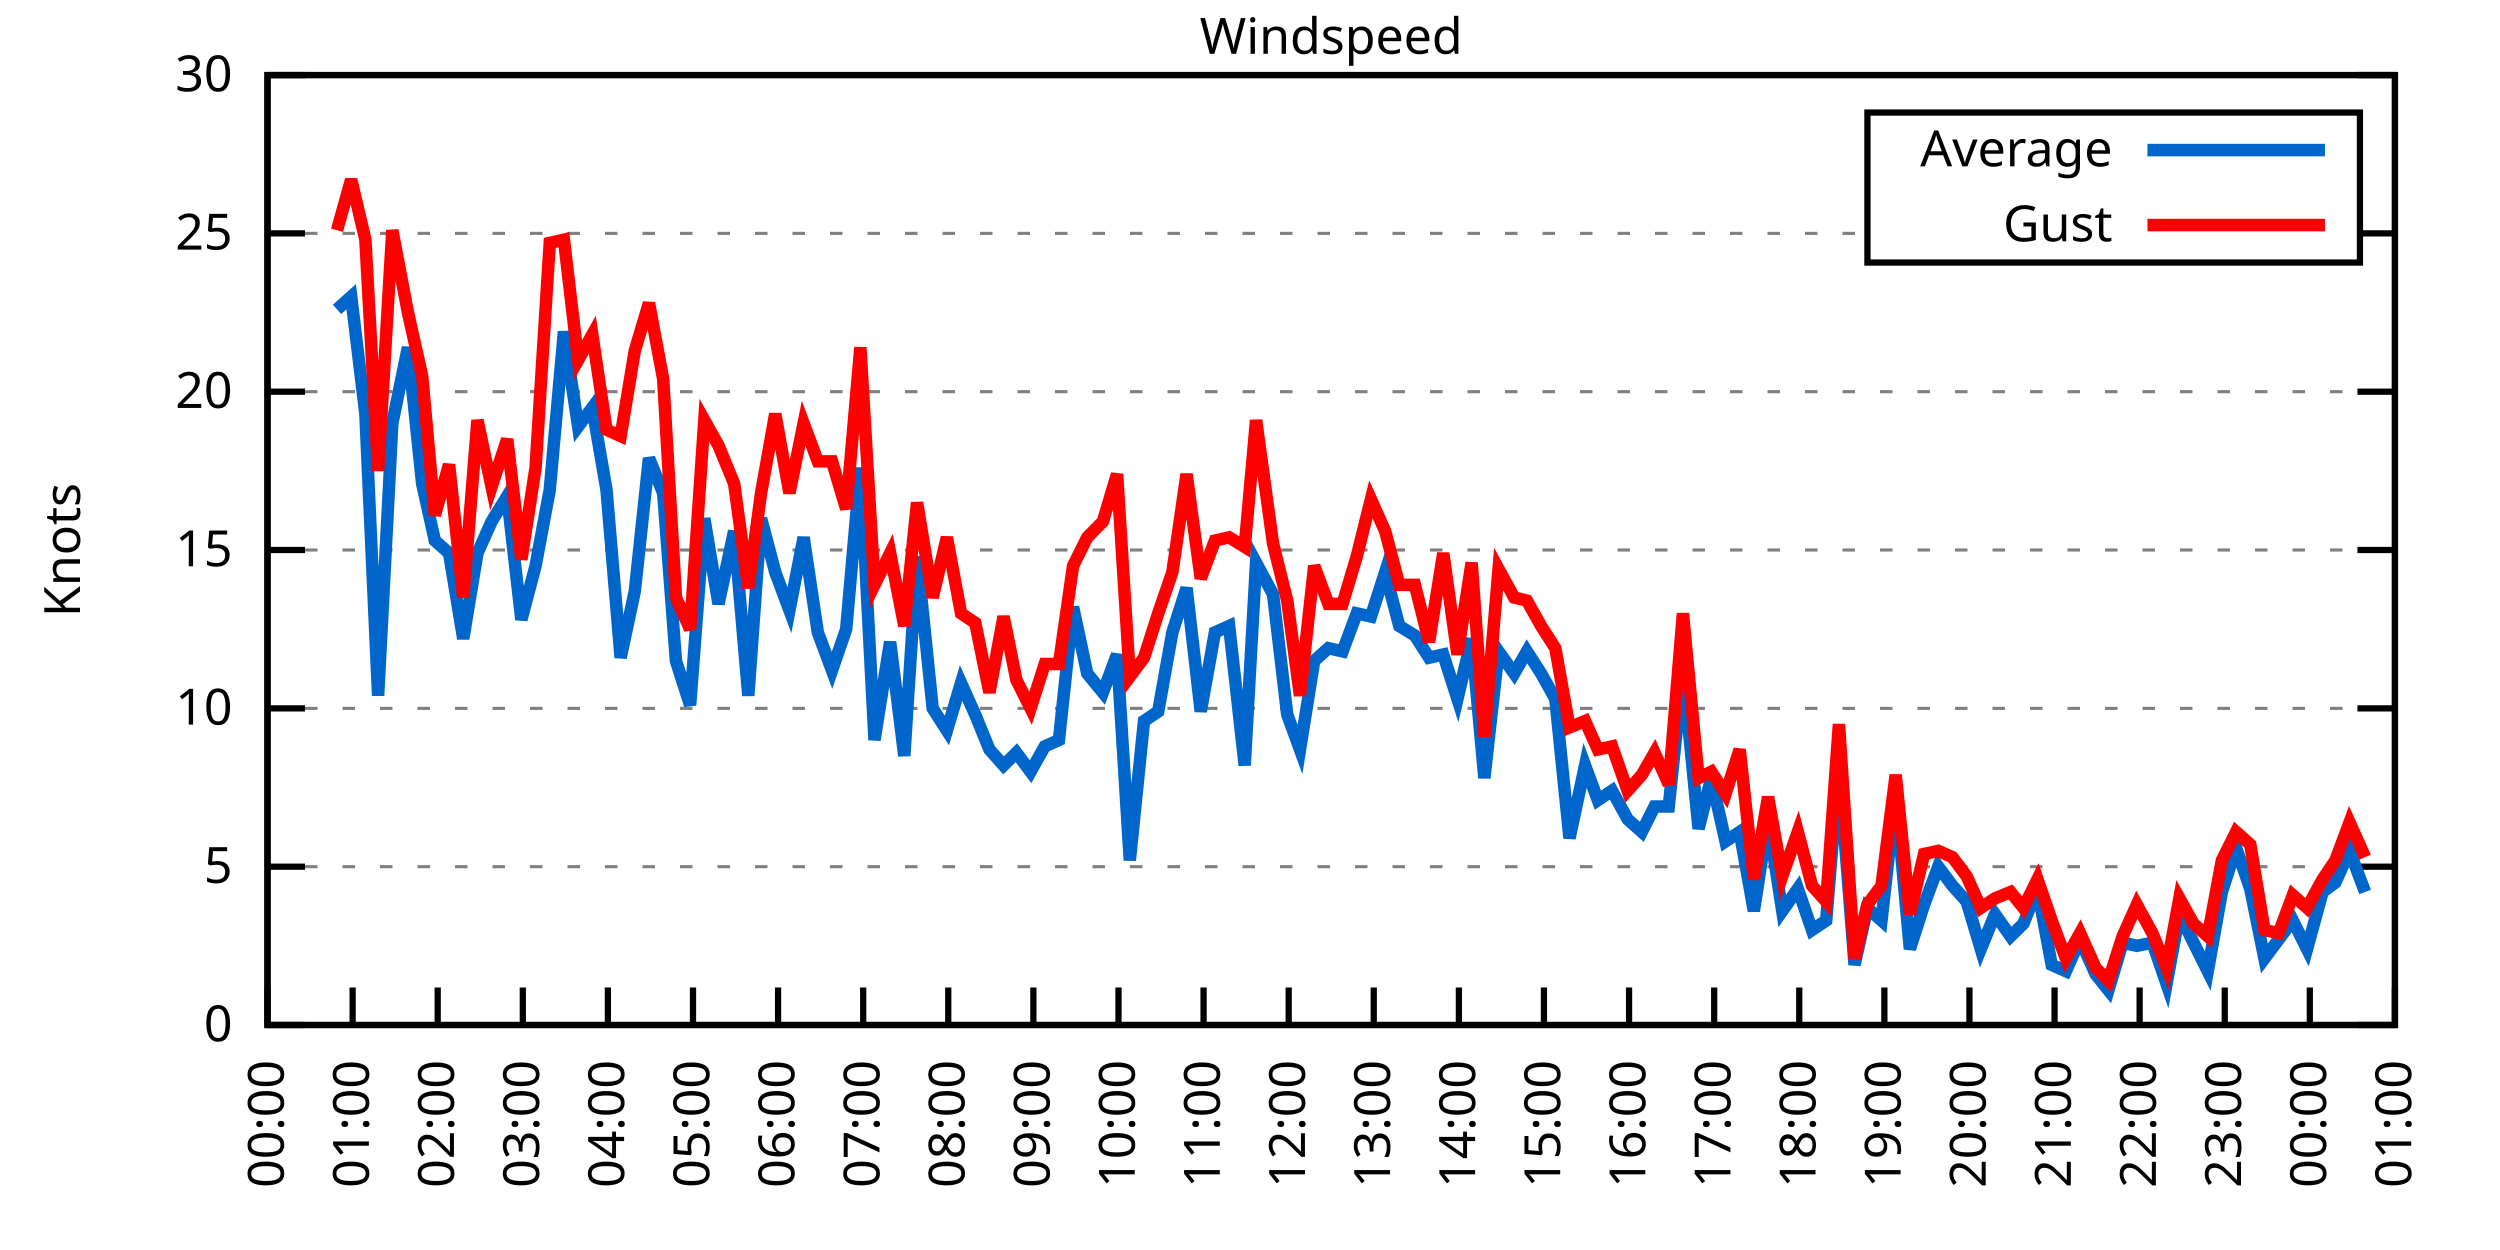
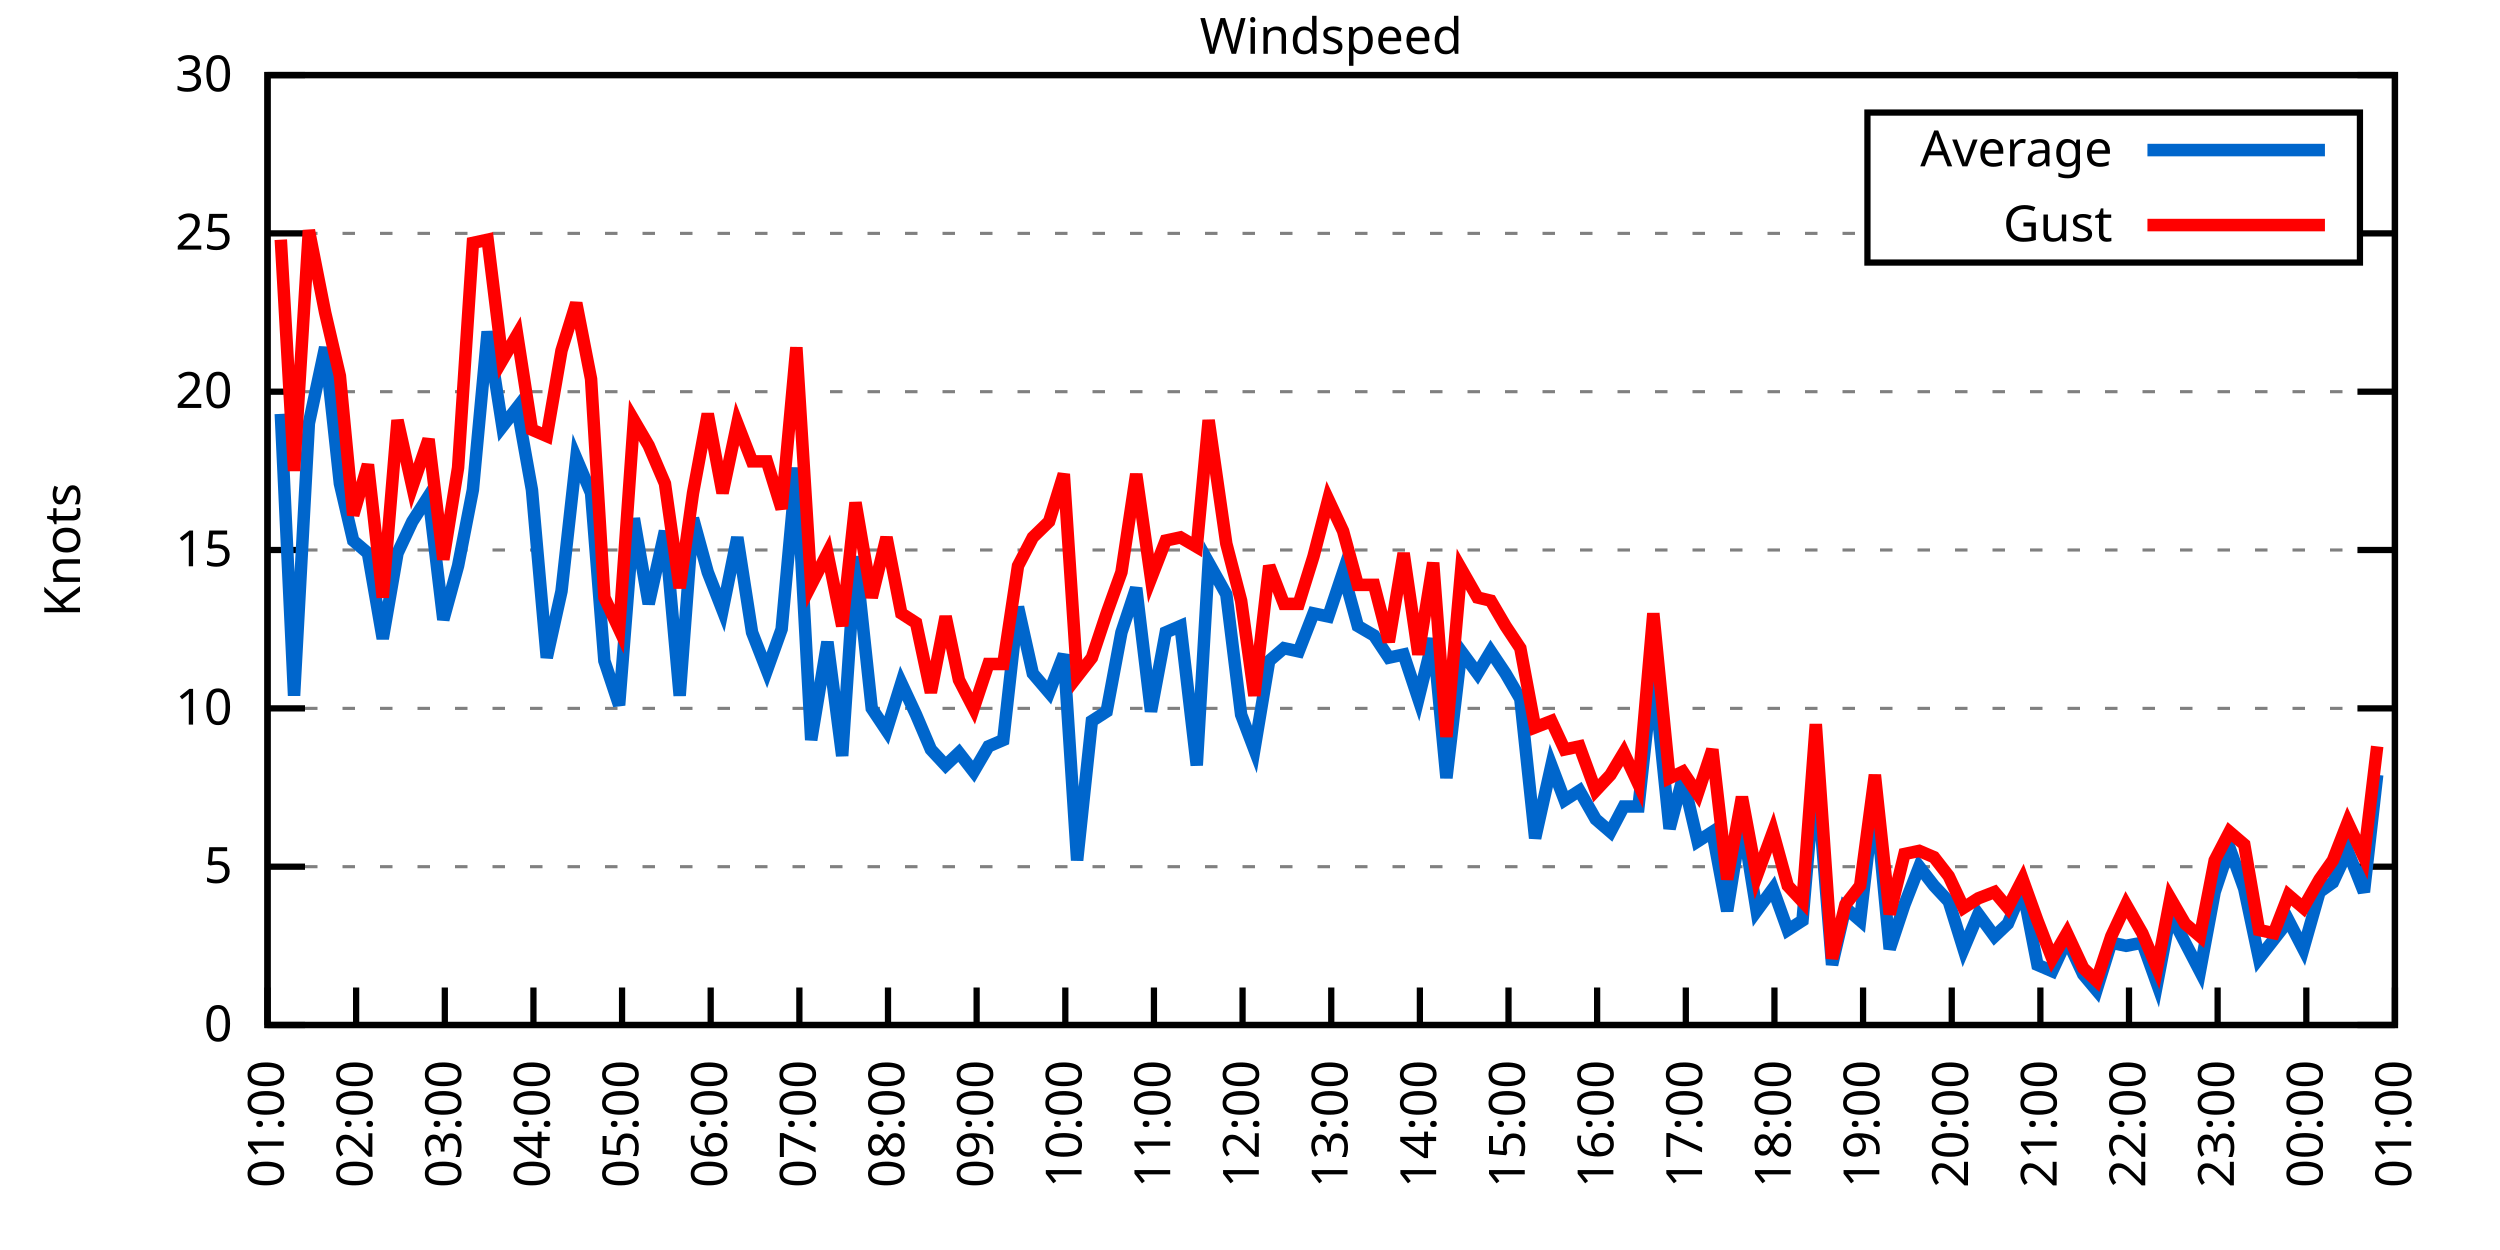
<svg xmlns="http://www.w3.org/2000/svg" xmlns:xlink="http://www.w3.org/1999/xlink" width="400" height="200" viewBox="0 0 400 200">
  <g id="gnuplot_canvas">
    <rect x="0" y="0" width="400" height="200" fill="none" />
    <defs>
      <circle id="gpDot" r="0.5" stroke-width="0.5" stroke="currentColor" />
      <path id="gpPt0" stroke-width="0.333" stroke="currentColor" d="M-1,0 h2 M0,-1 v2" />
      <path id="gpPt1" stroke-width="0.333" stroke="currentColor" d="M-1,-1 L1,1 M1,-1 L-1,1" />
      <path id="gpPt2" stroke-width="0.333" stroke="currentColor" d="M-1,0 L1,0 M0,-1 L0,1 M-1,-1 L1,1 M-1,1 L1,-1" />
      <rect id="gpPt3" stroke-width="0.333" stroke="currentColor" x="-1" y="-1" width="2" height="2" />
      <rect id="gpPt4" stroke-width="0.333" stroke="currentColor" fill="currentColor" x="-1" y="-1" width="2" height="2" />
      <circle id="gpPt5" stroke-width="0.333" stroke="currentColor" cx="0" cy="0" r="1" />
      <use xlink:href="#gpPt5" id="gpPt6" fill="currentColor" stroke="none" />
      <path id="gpPt7" stroke-width="0.333" stroke="currentColor" d="M0,-1.33 L-1.33,0.67 L1.33,0.67 z" />
      <use xlink:href="#gpPt7" id="gpPt8" fill="currentColor" stroke="none" />
      <use xlink:href="#gpPt7" id="gpPt9" stroke="currentColor" transform="rotate(180)" />
      <use xlink:href="#gpPt9" id="gpPt10" fill="currentColor" stroke="none" />
      <use xlink:href="#gpPt3" id="gpPt11" stroke="currentColor" transform="rotate(45)" />
      <use xlink:href="#gpPt11" id="gpPt12" fill="currentColor" stroke="none" />
      <path id="gpPt13" stroke-width="0.333" stroke="currentColor" d="M0,1.330 L1.265,0.411 L0.782,-1.067 L-0.782,-1.076 L-1.265,0.411 z" />
      <use xlink:href="#gpPt13" id="gpPt14" fill="currentColor" stroke="none" />
      <filter id="textbox" filterUnits="objectBoundingBox" x="0" y="0" height="1" width="1">
        <feFlood flood-color="white" flood-opacity="1" result="bgnd" />
        <feComposite in="SourceGraphic" in2="bgnd" operator="atop" />
      </filter>
      <filter id="greybox" filterUnits="objectBoundingBox" x="0" y="0" height="1" width="1">
        <feFlood flood-color="lightgrey" flood-opacity="1" result="grey" />
        <feComposite in="SourceGraphic" in2="grey" operator="atop" />
      </filter>
    </defs>
    <g fill="none" color="white" stroke="currentColor" stroke-width="1.00" stroke-linecap="butt" stroke-linejoin="miter">
</g>
    <g fill="none" color="black" stroke="currentColor" stroke-width="1.00" stroke-linecap="butt" stroke-linejoin="miter">
      <g stroke="none" shape-rendering="crispEdges">
        <polygon fill="rgb(255, 255, 255)" points="42.80,164.00 383.18,164.00 383.18,12.02 42.80,12.02 " />
      </g>
    </g>
    <g fill="none" color="black" stroke="currentColor" stroke-width="1.00" stroke-linecap="butt" stroke-linejoin="miter">
</g>
    <g fill="none" color="black" stroke="black" stroke-width="0.50" stroke-linecap="butt" stroke-linejoin="miter">
</g>
    <g fill="none" color="gray" stroke="currentColor" stroke-width="0.50" stroke-linecap="butt" stroke-linejoin="miter">
      <path stroke="gray" stroke-dasharray="2,4" class="gridline" d="M42.80,164.00 L383.19,164.00  " />
    </g>
    <g fill="none" color="gray" stroke="gray" stroke-width="1.00" stroke-linecap="butt" stroke-linejoin="miter">
</g>
    <g fill="none" color="black" stroke="currentColor" stroke-width="1.00" stroke-linecap="butt" stroke-linejoin="miter">
      <path stroke="black" d="M42.80,164.00 L48.80,164.00 M383.19,164.00 L377.19,164.00  " />
      <g transform="translate(37.20,166.60)" stroke="none" fill="black" font-family="Sans" font-size="8.00" text-anchor="end">
        <text>
          <tspan font-family="Sans"> 0</tspan>
        </text>
      </g>
    </g>
    <g fill="none" color="black" stroke="currentColor" stroke-width="1.00" stroke-linecap="butt" stroke-linejoin="miter">
</g>
    <g fill="none" color="black" stroke="black" stroke-width="0.50" stroke-linecap="butt" stroke-linejoin="miter">
</g>
    <g fill="none" color="gray" stroke="currentColor" stroke-width="0.50" stroke-linecap="butt" stroke-linejoin="miter">
      <path stroke="gray" stroke-dasharray="2,4" class="gridline" d="M42.80,138.67 L383.19,138.67  " />
    </g>
    <g fill="none" color="gray" stroke="gray" stroke-width="1.00" stroke-linecap="butt" stroke-linejoin="miter">
</g>
    <g fill="none" color="black" stroke="currentColor" stroke-width="1.00" stroke-linecap="butt" stroke-linejoin="miter">
      <path stroke="black" d="M42.80,138.67 L48.80,138.67 M383.19,138.67 L377.19,138.67  " />
      <g transform="translate(37.20,141.27)" stroke="none" fill="black" font-family="Sans" font-size="8.00" text-anchor="end">
        <text>
          <tspan font-family="Sans"> 5</tspan>
        </text>
      </g>
    </g>
    <g fill="none" color="black" stroke="currentColor" stroke-width="1.00" stroke-linecap="butt" stroke-linejoin="miter">
</g>
    <g fill="none" color="black" stroke="black" stroke-width="0.50" stroke-linecap="butt" stroke-linejoin="miter">
</g>
    <g fill="none" color="gray" stroke="currentColor" stroke-width="0.50" stroke-linecap="butt" stroke-linejoin="miter">
      <path stroke="gray" stroke-dasharray="2,4" class="gridline" d="M42.80,113.34 L383.19,113.34  " />
    </g>
    <g fill="none" color="gray" stroke="gray" stroke-width="1.00" stroke-linecap="butt" stroke-linejoin="miter">
</g>
    <g fill="none" color="black" stroke="currentColor" stroke-width="1.00" stroke-linecap="butt" stroke-linejoin="miter">
      <path stroke="black" d="M42.80,113.34 L48.80,113.34 M383.19,113.34 L377.19,113.34  " />
      <g transform="translate(37.20,115.94)" stroke="none" fill="black" font-family="Sans" font-size="8.00" text-anchor="end">
        <text>
          <tspan font-family="Sans"> 10</tspan>
        </text>
      </g>
    </g>
    <g fill="none" color="black" stroke="currentColor" stroke-width="1.00" stroke-linecap="butt" stroke-linejoin="miter">
</g>
    <g fill="none" color="black" stroke="black" stroke-width="0.50" stroke-linecap="butt" stroke-linejoin="miter">
</g>
    <g fill="none" color="gray" stroke="currentColor" stroke-width="0.50" stroke-linecap="butt" stroke-linejoin="miter">
      <path stroke="gray" stroke-dasharray="2,4" class="gridline" d="M42.80,88.00 L383.19,88.00  " />
    </g>
    <g fill="none" color="gray" stroke="gray" stroke-width="1.00" stroke-linecap="butt" stroke-linejoin="miter">
</g>
    <g fill="none" color="black" stroke="currentColor" stroke-width="1.00" stroke-linecap="butt" stroke-linejoin="miter">
      <path stroke="black" d="M42.80,88.00 L48.80,88.00 M383.19,88.00 L377.19,88.00  " />
      <g transform="translate(37.20,90.60)" stroke="none" fill="black" font-family="Sans" font-size="8.00" text-anchor="end">
        <text>
          <tspan font-family="Sans"> 15</tspan>
        </text>
      </g>
    </g>
    <g fill="none" color="black" stroke="currentColor" stroke-width="1.00" stroke-linecap="butt" stroke-linejoin="miter">
</g>
    <g fill="none" color="black" stroke="black" stroke-width="0.50" stroke-linecap="butt" stroke-linejoin="miter">
</g>
    <g fill="none" color="gray" stroke="currentColor" stroke-width="0.50" stroke-linecap="butt" stroke-linejoin="miter">
      <path stroke="gray" stroke-dasharray="2,4" class="gridline" d="M42.80,62.67 L383.19,62.67  " />
    </g>
    <g fill="none" color="gray" stroke="gray" stroke-width="1.00" stroke-linecap="butt" stroke-linejoin="miter">
</g>
    <g fill="none" color="black" stroke="currentColor" stroke-width="1.00" stroke-linecap="butt" stroke-linejoin="miter">
      <path stroke="black" d="M42.80,62.67 L48.80,62.67 M383.19,62.67 L377.19,62.67  " />
      <g transform="translate(37.20,65.27)" stroke="none" fill="black" font-family="Sans" font-size="8.00" text-anchor="end">
        <text>
          <tspan font-family="Sans"> 20</tspan>
        </text>
      </g>
    </g>
    <g fill="none" color="black" stroke="currentColor" stroke-width="1.00" stroke-linecap="butt" stroke-linejoin="miter">
</g>
    <g fill="none" color="black" stroke="black" stroke-width="0.50" stroke-linecap="butt" stroke-linejoin="miter">
</g>
    <g fill="none" color="gray" stroke="currentColor" stroke-width="0.50" stroke-linecap="butt" stroke-linejoin="miter">
      <path stroke="gray" stroke-dasharray="2,4" class="gridline" d="M42.80,37.34 L298.79,37.34 M377.59,37.34 L383.19,37.34  " />
    </g>
    <g fill="none" color="gray" stroke="gray" stroke-width="1.00" stroke-linecap="butt" stroke-linejoin="miter">
</g>
    <g fill="none" color="black" stroke="currentColor" stroke-width="1.00" stroke-linecap="butt" stroke-linejoin="miter">
      <path stroke="black" d="M42.80,37.34 L48.80,37.34 M383.19,37.34 L377.19,37.34  " />
      <g transform="translate(37.20,39.94)" stroke="none" fill="black" font-family="Sans" font-size="8.00" text-anchor="end">
        <text>
          <tspan font-family="Sans"> 25</tspan>
        </text>
      </g>
    </g>
    <g fill="none" color="black" stroke="currentColor" stroke-width="1.00" stroke-linecap="butt" stroke-linejoin="miter">
</g>
    <g fill="none" color="black" stroke="black" stroke-width="0.50" stroke-linecap="butt" stroke-linejoin="miter">
</g>
    <g fill="none" color="gray" stroke="currentColor" stroke-width="0.50" stroke-linecap="butt" stroke-linejoin="miter">
      <path stroke="gray" stroke-dasharray="2,4" class="gridline" d="M42.80,12.01 L383.19,12.01  " />
    </g>
    <g fill="none" color="gray" stroke="gray" stroke-width="1.00" stroke-linecap="butt" stroke-linejoin="miter">
</g>
    <g fill="none" color="black" stroke="currentColor" stroke-width="1.00" stroke-linecap="butt" stroke-linejoin="miter">
      <path stroke="black" d="M42.80,12.01 L48.80,12.01 M383.19,12.01 L377.19,12.01  " />
      <g transform="translate(37.20,14.61)" stroke="none" fill="black" font-family="Sans" font-size="8.00" text-anchor="end">
        <text>
          <tspan font-family="Sans"> 30</tspan>
        </text>
      </g>
    </g>
    <g fill="none" color="black" stroke="currentColor" stroke-width="1.00" stroke-linecap="butt" stroke-linejoin="miter">
      <path stroke="black" d="M42.80,164.00 L42.80,158.00  " />
      <g transform="translate(45.40,169.60) rotate(270.00)" stroke="none" fill="black" font-family="Sans" font-size="8.00" text-anchor="end">
        <text>
-           <tspan font-family="Sans">00:00</tspan>
-         </text>
-       </g>
-     </g>
-     <g fill="none" color="black" stroke="currentColor" stroke-width="1.00" stroke-linecap="butt" stroke-linejoin="miter">
-       <path stroke="black" d="M56.42,164.00 L56.42,158.00  " />
-       <g transform="translate(59.02,169.60) rotate(270.00)" stroke="none" fill="black" font-family="Sans" font-size="8.00" text-anchor="end">
-         <text>
          <tspan font-family="Sans">01:00</tspan>
        </text>
      </g>
    </g>
    <g fill="none" color="black" stroke="currentColor" stroke-width="1.00" stroke-linecap="butt" stroke-linejoin="miter">
-       <path stroke="black" d="M70.03,164.00 L70.03,158.00  " />
-       <g transform="translate(72.63,169.60) rotate(270.00)" stroke="none" fill="black" font-family="Sans" font-size="8.00" text-anchor="end">
+       <path stroke="black" d="M56.98,164.00 L56.98,158.00  " />
+       <g transform="translate(59.58,169.60) rotate(270.00)" stroke="none" fill="black" font-family="Sans" font-size="8.00" text-anchor="end">
        <text>
          <tspan font-family="Sans">02:00</tspan>
        </text>
      </g>
    </g>
    <g fill="none" color="black" stroke="currentColor" stroke-width="1.00" stroke-linecap="butt" stroke-linejoin="miter">
-       <path stroke="black" d="M83.65,164.00 L83.65,158.00  " />
-       <g transform="translate(86.25,169.60) rotate(270.00)" stroke="none" fill="black" font-family="Sans" font-size="8.00" text-anchor="end">
+       <path stroke="black" d="M71.17,164.00 L71.17,158.00  " />
+       <g transform="translate(73.77,169.60) rotate(270.00)" stroke="none" fill="black" font-family="Sans" font-size="8.00" text-anchor="end">
        <text>
          <tspan font-family="Sans">03:00</tspan>
        </text>
      </g>
    </g>
    <g fill="none" color="black" stroke="currentColor" stroke-width="1.00" stroke-linecap="butt" stroke-linejoin="miter">
-       <path stroke="black" d="M97.26,164.00 L97.26,158.00  " />
-       <g transform="translate(99.86,169.60) rotate(270.00)" stroke="none" fill="black" font-family="Sans" font-size="8.00" text-anchor="end">
+       <path stroke="black" d="M85.35,164.00 L85.35,158.00  " />
+       <g transform="translate(87.95,169.60) rotate(270.00)" stroke="none" fill="black" font-family="Sans" font-size="8.00" text-anchor="end">
        <text>
          <tspan font-family="Sans">04:00</tspan>
        </text>
      </g>
    </g>
    <g fill="none" color="black" stroke="currentColor" stroke-width="1.00" stroke-linecap="butt" stroke-linejoin="miter">
-       <path stroke="black" d="M110.88,164.00 L110.88,158.00  " />
-       <g transform="translate(113.48,169.60) rotate(270.00)" stroke="none" fill="black" font-family="Sans" font-size="8.00" text-anchor="end">
+       <path stroke="black" d="M99.53,164.00 L99.53,158.00  " />
+       <g transform="translate(102.13,169.60) rotate(270.00)" stroke="none" fill="black" font-family="Sans" font-size="8.00" text-anchor="end">
        <text>
          <tspan font-family="Sans">05:00</tspan>
        </text>
      </g>
    </g>
    <g fill="none" color="black" stroke="currentColor" stroke-width="1.00" stroke-linecap="butt" stroke-linejoin="miter">
-       <path stroke="black" d="M124.49,164.00 L124.49,158.00  " />
-       <g transform="translate(127.09,169.60) rotate(270.00)" stroke="none" fill="black" font-family="Sans" font-size="8.00" text-anchor="end">
+       <path stroke="black" d="M113.71,164.00 L113.71,158.00  " />
+       <g transform="translate(116.31,169.60) rotate(270.00)" stroke="none" fill="black" font-family="Sans" font-size="8.00" text-anchor="end">
        <text>
          <tspan font-family="Sans">06:00</tspan>
        </text>
      </g>
    </g>
    <g fill="none" color="black" stroke="currentColor" stroke-width="1.00" stroke-linecap="butt" stroke-linejoin="miter">
-       <path stroke="black" d="M138.11,164.00 L138.11,158.00  " />
-       <g transform="translate(140.71,169.60) rotate(270.00)" stroke="none" fill="black" font-family="Sans" font-size="8.00" text-anchor="end">
+       <path stroke="black" d="M127.90,164.00 L127.90,158.00  " />
+       <g transform="translate(130.50,169.60) rotate(270.00)" stroke="none" fill="black" font-family="Sans" font-size="8.00" text-anchor="end">
        <text>
          <tspan font-family="Sans">07:00</tspan>
        </text>
      </g>
    </g>
    <g fill="none" color="black" stroke="currentColor" stroke-width="1.00" stroke-linecap="butt" stroke-linejoin="miter">
-       <path stroke="black" d="M151.72,164.00 L151.72,158.00  " />
-       <g transform="translate(154.32,169.60) rotate(270.00)" stroke="none" fill="black" font-family="Sans" font-size="8.00" text-anchor="end">
+       <path stroke="black" d="M142.08,164.00 L142.08,158.00  " />
+       <g transform="translate(144.68,169.60) rotate(270.00)" stroke="none" fill="black" font-family="Sans" font-size="8.00" text-anchor="end">
        <text>
          <tspan font-family="Sans">08:00</tspan>
        </text>
      </g>
    </g>
    <g fill="none" color="black" stroke="currentColor" stroke-width="1.00" stroke-linecap="butt" stroke-linejoin="miter">
-       <path stroke="black" d="M165.34,164.00 L165.34,158.00  " />
-       <g transform="translate(167.94,169.60) rotate(270.00)" stroke="none" fill="black" font-family="Sans" font-size="8.00" text-anchor="end">
+       <path stroke="black" d="M156.26,164.00 L156.26,158.00  " />
+       <g transform="translate(158.86,169.60) rotate(270.00)" stroke="none" fill="black" font-family="Sans" font-size="8.00" text-anchor="end">
        <text>
          <tspan font-family="Sans">09:00</tspan>
        </text>
      </g>
    </g>
    <g fill="none" color="black" stroke="currentColor" stroke-width="1.00" stroke-linecap="butt" stroke-linejoin="miter">
-       <path stroke="black" d="M178.96,164.00 L178.96,158.00  " />
-       <g transform="translate(181.56,169.60) rotate(270.00)" stroke="none" fill="black" font-family="Sans" font-size="8.00" text-anchor="end">
+       <path stroke="black" d="M170.45,164.00 L170.45,158.00  " />
+       <g transform="translate(173.05,169.60) rotate(270.00)" stroke="none" fill="black" font-family="Sans" font-size="8.00" text-anchor="end">
        <text>
          <tspan font-family="Sans">10:00</tspan>
        </text>
      </g>
    </g>
    <g fill="none" color="black" stroke="currentColor" stroke-width="1.00" stroke-linecap="butt" stroke-linejoin="miter">
-       <path stroke="black" d="M192.57,164.00 L192.57,158.00  " />
-       <g transform="translate(195.17,169.60) rotate(270.00)" stroke="none" fill="black" font-family="Sans" font-size="8.00" text-anchor="end">
+       <path stroke="black" d="M184.63,164.00 L184.63,158.00  " />
+       <g transform="translate(187.23,169.60) rotate(270.00)" stroke="none" fill="black" font-family="Sans" font-size="8.00" text-anchor="end">
        <text>
          <tspan font-family="Sans">11:00</tspan>
        </text>
      </g>
    </g>
    <g fill="none" color="black" stroke="currentColor" stroke-width="1.00" stroke-linecap="butt" stroke-linejoin="miter">
-       <path stroke="black" d="M206.19,164.00 L206.19,158.00  " />
-       <g transform="translate(208.79,169.60) rotate(270.00)" stroke="none" fill="black" font-family="Sans" font-size="8.00" text-anchor="end">
+       <path stroke="black" d="M198.81,164.00 L198.81,158.00  " />
+       <g transform="translate(201.41,169.60) rotate(270.00)" stroke="none" fill="black" font-family="Sans" font-size="8.00" text-anchor="end">
        <text>
          <tspan font-family="Sans">12:00</tspan>
        </text>
      </g>
    </g>
    <g fill="none" color="black" stroke="currentColor" stroke-width="1.00" stroke-linecap="butt" stroke-linejoin="miter">
-       <path stroke="black" d="M219.80,164.00 L219.80,158.00  " />
-       <g transform="translate(222.40,169.60) rotate(270.00)" stroke="none" fill="black" font-family="Sans" font-size="8.00" text-anchor="end">
+       <path stroke="black" d="M213.00,164.00 L213.00,158.00  " />
+       <g transform="translate(215.60,169.60) rotate(270.00)" stroke="none" fill="black" font-family="Sans" font-size="8.00" text-anchor="end">
        <text>
          <tspan font-family="Sans">13:00</tspan>
        </text>
      </g>
    </g>
    <g fill="none" color="black" stroke="currentColor" stroke-width="1.00" stroke-linecap="butt" stroke-linejoin="miter">
-       <path stroke="black" d="M233.42,164.00 L233.42,158.00  " />
-       <g transform="translate(236.02,169.60) rotate(270.00)" stroke="none" fill="black" font-family="Sans" font-size="8.00" text-anchor="end">
+       <path stroke="black" d="M227.18,164.00 L227.18,158.00  " />
+       <g transform="translate(229.78,169.60) rotate(270.00)" stroke="none" fill="black" font-family="Sans" font-size="8.00" text-anchor="end">
        <text>
          <tspan font-family="Sans">14:00</tspan>
        </text>
      </g>
    </g>
    <g fill="none" color="black" stroke="currentColor" stroke-width="1.00" stroke-linecap="butt" stroke-linejoin="miter">
-       <path stroke="black" d="M247.03,164.00 L247.03,158.00  " />
-       <g transform="translate(249.63,169.60) rotate(270.00)" stroke="none" fill="black" font-family="Sans" font-size="8.00" text-anchor="end">
+       <path stroke="black" d="M241.36,164.00 L241.36,158.00  " />
+       <g transform="translate(243.96,169.60) rotate(270.00)" stroke="none" fill="black" font-family="Sans" font-size="8.00" text-anchor="end">
        <text>
          <tspan font-family="Sans">15:00</tspan>
        </text>
      </g>
    </g>
    <g fill="none" color="black" stroke="currentColor" stroke-width="1.00" stroke-linecap="butt" stroke-linejoin="miter">
-       <path stroke="black" d="M260.65,164.00 L260.65,158.00  " />
-       <g transform="translate(263.25,169.60) rotate(270.00)" stroke="none" fill="black" font-family="Sans" font-size="8.00" text-anchor="end">
+       <path stroke="black" d="M255.54,164.00 L255.54,158.00  " />
+       <g transform="translate(258.14,169.60) rotate(270.00)" stroke="none" fill="black" font-family="Sans" font-size="8.00" text-anchor="end">
        <text>
          <tspan font-family="Sans">16:00</tspan>
        </text>
      </g>
    </g>
    <g fill="none" color="black" stroke="currentColor" stroke-width="1.00" stroke-linecap="butt" stroke-linejoin="miter">
-       <path stroke="black" d="M274.27,164.00 L274.27,158.00  " />
-       <g transform="translate(276.87,169.60) rotate(270.00)" stroke="none" fill="black" font-family="Sans" font-size="8.00" text-anchor="end">
+       <path stroke="black" d="M269.73,164.00 L269.73,158.00  " />
+       <g transform="translate(272.33,169.60) rotate(270.00)" stroke="none" fill="black" font-family="Sans" font-size="8.00" text-anchor="end">
        <text>
          <tspan font-family="Sans">17:00</tspan>
        </text>
      </g>
    </g>
    <g fill="none" color="black" stroke="currentColor" stroke-width="1.00" stroke-linecap="butt" stroke-linejoin="miter">
-       <path stroke="black" d="M287.88,164.00 L287.88,158.00  " />
-       <g transform="translate(290.48,169.60) rotate(270.00)" stroke="none" fill="black" font-family="Sans" font-size="8.00" text-anchor="end">
+       <path stroke="black" d="M283.91,164.00 L283.91,158.00  " />
+       <g transform="translate(286.51,169.60) rotate(270.00)" stroke="none" fill="black" font-family="Sans" font-size="8.00" text-anchor="end">
        <text>
          <tspan font-family="Sans">18:00</tspan>
        </text>
      </g>
    </g>
    <g fill="none" color="black" stroke="currentColor" stroke-width="1.00" stroke-linecap="butt" stroke-linejoin="miter">
-       <path stroke="black" d="M301.50,164.00 L301.50,158.00  " />
-       <g transform="translate(304.10,169.60) rotate(270.00)" stroke="none" fill="black" font-family="Sans" font-size="8.00" text-anchor="end">
+       <path stroke="black" d="M298.09,164.00 L298.09,158.00  " />
+       <g transform="translate(300.69,169.60) rotate(270.00)" stroke="none" fill="black" font-family="Sans" font-size="8.00" text-anchor="end">
        <text>
          <tspan font-family="Sans">19:00</tspan>
        </text>
      </g>
    </g>
    <g fill="none" color="black" stroke="currentColor" stroke-width="1.00" stroke-linecap="butt" stroke-linejoin="miter">
-       <path stroke="black" d="M315.11,164.00 L315.11,158.00  " />
-       <g transform="translate(317.71,169.60) rotate(270.00)" stroke="none" fill="black" font-family="Sans" font-size="8.00" text-anchor="end">
+       <path stroke="black" d="M312.28,164.00 L312.28,158.00  " />
+       <g transform="translate(314.88,169.60) rotate(270.00)" stroke="none" fill="black" font-family="Sans" font-size="8.00" text-anchor="end">
        <text>
          <tspan font-family="Sans">20:00</tspan>
        </text>
      </g>
    </g>
    <g fill="none" color="black" stroke="currentColor" stroke-width="1.00" stroke-linecap="butt" stroke-linejoin="miter">
-       <path stroke="black" d="M328.73,164.00 L328.73,158.00  " />
-       <g transform="translate(331.33,169.60) rotate(270.00)" stroke="none" fill="black" font-family="Sans" font-size="8.00" text-anchor="end">
+       <path stroke="black" d="M326.46,164.00 L326.46,158.00  " />
+       <g transform="translate(329.06,169.60) rotate(270.00)" stroke="none" fill="black" font-family="Sans" font-size="8.00" text-anchor="end">
        <text>
          <tspan font-family="Sans">21:00</tspan>
        </text>
      </g>
    </g>
    <g fill="none" color="black" stroke="currentColor" stroke-width="1.00" stroke-linecap="butt" stroke-linejoin="miter">
-       <path stroke="black" d="M342.34,164.00 L342.34,158.00  " />
-       <g transform="translate(344.94,169.60) rotate(270.00)" stroke="none" fill="black" font-family="Sans" font-size="8.00" text-anchor="end">
+       <path stroke="black" d="M340.64,164.00 L340.64,158.00  " />
+       <g transform="translate(343.24,169.60) rotate(270.00)" stroke="none" fill="black" font-family="Sans" font-size="8.00" text-anchor="end">
        <text>
          <tspan font-family="Sans">22:00</tspan>
        </text>
      </g>
    </g>
    <g fill="none" color="black" stroke="currentColor" stroke-width="1.00" stroke-linecap="butt" stroke-linejoin="miter">
-       <path stroke="black" d="M355.96,164.00 L355.96,158.00  " />
-       <g transform="translate(358.56,169.60) rotate(270.00)" stroke="none" fill="black" font-family="Sans" font-size="8.00" text-anchor="end">
+       <path stroke="black" d="M354.82,164.00 L354.82,158.00  " />
+       <g transform="translate(357.42,169.60) rotate(270.00)" stroke="none" fill="black" font-family="Sans" font-size="8.00" text-anchor="end">
        <text>
          <tspan font-family="Sans">23:00</tspan>
        </text>
      </g>
    </g>
    <g fill="none" color="black" stroke="currentColor" stroke-width="1.00" stroke-linecap="butt" stroke-linejoin="miter">
-       <path stroke="black" d="M369.57,164.00 L369.57,158.00  " />
-       <g transform="translate(372.17,169.60) rotate(270.00)" stroke="none" fill="black" font-family="Sans" font-size="8.00" text-anchor="end">
+       <path stroke="black" d="M369.01,164.00 L369.01,158.00  " />
+       <g transform="translate(371.61,169.60) rotate(270.00)" stroke="none" fill="black" font-family="Sans" font-size="8.00" text-anchor="end">
        <text>
          <tspan font-family="Sans">00:00</tspan>
        </text>
      </g>
    </g>
    <g fill="none" color="black" stroke="currentColor" stroke-width="1.00" stroke-linecap="butt" stroke-linejoin="miter">
      <path stroke="black" d="M383.19,164.00 L383.19,158.00  " />
      <g transform="translate(385.79,169.60) rotate(270.00)" stroke="none" fill="black" font-family="Sans" font-size="8.00" text-anchor="end">
        <text>
          <tspan font-family="Sans">01:00</tspan>
        </text>
      </g>
    </g>
    <g fill="none" color="black" stroke="currentColor" stroke-width="1.00" stroke-linecap="butt" stroke-linejoin="miter">
</g>
    <g fill="none" color="black" stroke="currentColor" stroke-width="1.00" stroke-linecap="butt" stroke-linejoin="miter">
      <path stroke="black" d="M42.80,12.01 L42.80,164.00 L383.19,164.00 L383.19,12.01 L42.80,12.01 Z  " />
    </g>
    <g fill="none" color="black" stroke="currentColor" stroke-width="1.00" stroke-linecap="butt" stroke-linejoin="miter">
</g>
    <g fill="none" color="black" stroke="currentColor" stroke-width="1.00" stroke-linecap="butt" stroke-linejoin="miter">
      <path stroke="black" d="M298.79,42.01 L298.79,18.01 L377.59,18.01 L377.59,42.01 L298.79,42.01 Z  " />
    </g>
    <g id="Windspeed_plot_1">
      <g fill="none" color="white" stroke="black" stroke-width="2.00" stroke-linecap="butt" stroke-linejoin="miter">
</g>
      <g fill="none" color="black" stroke="currentColor" stroke-width="2.00" stroke-linecap="butt" stroke-linejoin="miter">
        <g transform="translate(337.99,26.61)" stroke="none" fill="black" font-family="Sans" font-size="8.00" text-anchor="end">
          <text>
            <tspan font-family="Sans">Average</tspan>
          </text>
        </g>
      </g>
      <g fill="none" color="black" stroke="currentColor" stroke-width="2.00" stroke-linecap="butt" stroke-linejoin="miter">
-         <path stroke="rgb(  0, 102, 204)" d="M343.59,24.01 L371.99,24.01 M53.92,49.50 L56.19,47.47 L58.46,66.22 L60.50,111.31 L62.77,67.74 L65.27,55.58   L67.54,77.37 L69.58,86.49 L71.85,88.51 L74.12,102.19 L76.39,88.51 L78.65,83.45 L81.15,79.39 L83.42,99.15   L85.69,90.54 L87.96,78.38 L90.23,53.05 L92.50,68.25 L94.77,65.21 L97.04,78.38 L99.30,105.23 L101.57,94.59   L103.84,73.31 L106.11,78.89 L108.15,105.74 L110.42,112.83 L112.69,82.94 L114.96,96.62 L117.46,84.97 L119.73,111.31   L121.77,82.94 L124.04,91.55 L126.31,97.63 L128.58,85.98 L130.85,101.18 L133.12,107.26 L135.39,100.67 L137.66,74.83   L139.92,118.40 L142.42,102.70 L144.69,120.94 L146.73,89.02 L149.23,113.34 L151.50,116.88 L153.77,109.28 L156.04,114.35   L158.31,119.92 L160.57,122.46 L162.62,120.43 L164.89,123.47 L167.16,119.42 L169.43,118.40 L171.69,97.12 L173.96,107.76   L176.46,110.80 L178.73,104.72 L180.77,137.66 L183.04,115.36 L185.31,113.84 L187.58,101.18 L189.85,94.08 L192.12,113.84   L194.39,101.18 L196.66,100.16 L199.15,122.46 L200.97,90.03 L203.69,95.10 L205.96,114.35 L208.00,119.92 L210.27,105.74   L212.54,103.71 L214.81,104.22 L217.08,98.14 L219.35,98.64 L221.62,91.55 L223.89,100.16 L226.38,101.68 L228.65,105.23   L230.92,104.72 L233.19,111.82 L235.46,102.19 L237.50,124.48 L239.77,104.22 L242.27,107.76 L244.31,104.22 L246.58,107.76   L248.85,111.82 L251.12,134.11 L253.61,122.46 L255.66,128.03 L257.93,126.51 L260.42,131.07 L262.69,133.10 L264.73,129.04   L267.00,129.04 L269.27,107.26 L271.77,132.59 L273.81,124.48 L276.08,134.62 L278.35,133.10 L280.62,145.76 L282.89,131.07   L285.16,145.76 L287.65,142.21 L289.92,148.80 L292.19,147.28 L294.23,122.46 L296.73,154.37 L298.77,145.25 L301.04,147.28   L303.31,127.02 L305.58,151.84 L307.85,144.75 L310.12,138.67 L312.39,141.71 L314.66,144.24 L316.93,151.84 L319.20,146.27   L321.69,149.81 L323.74,147.79 L326.00,142.21 L328.27,154.37 L330.54,155.39 L332.81,150.32 L335.31,155.89 L337.35,158.43   L339.62,150.83 L341.89,151.33 L344.39,150.83 L346.65,157.41 L348.70,146.27 L350.97,150.83 L353.24,155.39 L355.50,142.72   L357.77,135.63 L360.04,142.21 L362.31,153.36 L364.58,150.32 L366.85,147.28 L369.12,151.84 L371.62,142.72 L373.66,141.20   L375.93,136.14 L378.42,142.72  " />
+         <path stroke="rgb(  0, 102, 204)" d="M343.59,24.01 L371.99,24.01 M44.93,66.22 L47.05,111.31 L49.42,67.74 L52.02,55.58 L54.38,77.37 L56.51,86.49   L58.87,88.51 L61.24,102.19 L63.60,88.51 L65.97,83.45 L68.57,79.39 L70.93,99.15 L73.29,90.54 L75.66,78.38   L78.02,53.05 L80.38,68.25 L82.75,65.21 L85.11,78.38 L87.48,105.23 L89.84,94.59 L92.20,73.31 L94.57,78.89   L96.70,105.74 L99.06,112.83 L101.42,82.94 L103.79,96.62 L106.39,84.97 L108.75,111.31 L110.88,82.94 L113.24,91.55   L115.61,97.63 L117.97,85.98 L120.33,101.18 L122.70,107.26 L125.06,100.67 L127.42,74.83 L129.79,118.40 L132.39,102.70   L134.75,120.94 L136.88,89.02 L139.48,113.34 L141.84,116.88 L144.21,109.28 L146.57,114.35 L148.94,119.92 L151.30,122.46   L153.43,120.43 L155.79,123.47 L158.15,119.42 L160.52,118.40 L162.88,97.12 L165.25,107.76 L167.85,110.80 L170.21,104.72   L172.34,137.66 L174.70,115.36 L177.06,113.84 L179.43,101.18 L181.79,94.08 L184.16,113.84 L186.52,101.18 L188.88,100.16   L191.48,122.46 L193.38,90.03 L196.21,95.10 L198.58,114.35 L200.70,119.92 L203.07,105.74 L205.43,103.71 L207.79,104.22   L210.16,98.14 L212.52,98.64 L214.89,91.55 L217.25,100.16 L219.85,101.68 L222.21,105.23 L224.58,104.72 L226.94,111.82   L229.31,102.19 L231.43,124.48 L233.80,104.22 L236.40,107.76 L238.52,104.22 L240.89,107.76 L243.25,111.82 L245.62,134.11   L248.22,122.46 L250.34,128.03 L252.71,126.51 L255.31,131.07 L257.67,133.10 L259.80,129.04 L262.16,129.04 L264.53,107.26   L267.13,132.59 L269.25,124.48 L271.62,134.62 L273.98,133.10 L276.35,145.76 L278.71,131.07 L281.07,145.76 L283.67,142.21   L286.04,148.80 L288.40,147.28 L290.53,122.46 L293.13,154.37 L295.26,145.25 L297.62,147.28 L299.98,127.02 L302.35,151.84   L304.71,144.75 L307.08,138.67 L309.44,141.71 L311.80,144.24 L314.17,151.84 L316.53,146.27 L319.13,149.81 L321.26,147.79   L323.62,142.21 L325.99,154.37 L328.35,155.39 L330.71,150.32 L333.31,155.89 L335.44,158.43 L337.80,150.83 L340.17,151.33   L342.77,150.83 L345.13,157.41 L347.26,146.27 L349.62,150.83 L351.99,155.39 L354.35,142.72 L356.72,135.63 L359.08,142.21   L361.44,153.36 L363.81,150.32 L366.17,147.28 L368.53,151.84 L371.13,142.72 L373.26,141.20 L375.63,136.14 L378.23,142.72   L380.35,123.98  " />
      </g>
    </g>
    <g id="Windspeed_plot_2">
      <g fill="none" color="black" stroke="currentColor" stroke-width="2.00" stroke-linecap="butt" stroke-linejoin="miter">
        <g transform="translate(337.99,38.61)" stroke="none" fill="black" font-family="Sans" font-size="8.00" text-anchor="end">
          <text>
            <tspan font-family="Sans">Gust</tspan>
          </text>
        </g>
      </g>
      <g fill="none" color="black" stroke="currentColor" stroke-width="2.00" stroke-linecap="butt" stroke-linejoin="miter">
-         <path stroke="rgb(255,   0,   0)" d="M343.59,36.01 L371.99,36.01 M53.92,36.84 L56.19,28.73 L58.46,38.35 L60.50,75.34 L62.77,36.84 L65.27,50.01   L67.54,60.14 L69.58,82.43 L71.85,74.33 L74.12,95.60 L76.39,67.23 L78.65,77.87 L81.15,70.27 L83.42,89.52   L85.69,74.83 L87.96,38.86 L90.23,38.35 L92.50,57.61 L94.77,53.55 L97.04,68.75 L99.30,69.77 L101.57,56.09   L103.84,48.49 L106.11,60.65 L108.15,95.60 L110.42,100.67 L112.69,67.23 L114.96,71.29 L117.46,77.37 L119.73,94.08   L121.77,78.89 L124.04,66.22 L126.31,78.89 L128.58,67.74 L130.85,73.82 L133.12,73.82 L135.39,81.42 L137.66,55.58   L139.92,93.58 L142.42,88.51 L144.69,100.16 L146.73,80.41 L149.23,95.60 L151.50,85.98 L153.77,98.14 L156.04,99.66   L158.31,110.80 L160.57,98.64 L162.62,108.78 L164.89,113.34 L167.16,106.24 L169.43,106.24 L171.69,90.54 L173.96,85.98   L176.46,83.45 L178.73,75.85 L180.77,108.27 L183.04,105.23 L185.31,98.14 L187.58,91.55 L189.85,75.85 L192.12,92.56   L194.39,86.49 L196.66,85.98 L199.15,87.50 L200.97,67.23 L203.69,86.99 L205.96,96.11 L208.00,111.31 L210.27,90.54   L212.54,96.62 L214.81,96.62 L217.08,89.02 L219.35,79.90 L221.62,84.97 L223.89,93.58 L226.38,93.58 L228.65,102.70   L230.92,88.51 L233.19,104.72 L235.46,90.03 L237.50,117.90 L239.77,91.04 L242.27,95.60 L244.31,96.11 L246.58,100.16   L248.85,103.71 L251.12,116.38 L253.61,115.36 L255.66,119.92 L257.93,119.42 L260.42,126.51 L262.69,123.98 L264.73,120.43   L267.00,125.50 L269.27,98.14 L271.77,124.48 L273.81,123.47 L276.08,127.02 L278.35,119.92 L280.62,140.69 L282.89,127.52   L285.16,140.19 L287.65,133.10 L289.92,141.71 L292.19,144.24 L294.23,115.87 L296.73,153.36 L298.77,144.75 L301.04,141.71   L303.31,123.98 L305.58,146.27 L307.85,136.64 L310.12,136.14 L312.39,137.15 L314.66,140.19 L316.93,145.25 L319.20,143.73   L321.69,142.72 L323.74,145.25 L326.00,140.69 L328.27,147.28 L330.54,153.36 L332.81,149.31 L335.31,154.88 L337.35,156.91   L339.62,149.81 L341.89,144.75 L344.39,149.31 L346.65,154.88 L348.70,143.73 L350.97,147.79 L353.24,149.81 L355.50,137.66   L357.77,133.10 L360.04,135.12 L362.31,148.80 L364.58,149.31 L366.85,143.23 L369.12,145.25 L371.62,140.69 L373.66,137.66   L375.93,131.58 L378.42,137.15  " />
+         <path stroke="rgb(255,   0,   0)" d="M343.59,36.01 L371.99,36.01 M44.93,38.35 L47.05,75.34 L49.42,36.84 L52.02,50.01 L54.38,60.14 L56.51,82.43   L58.87,74.33 L61.24,95.60 L63.60,67.23 L65.97,77.87 L68.57,70.27 L70.93,89.52 L73.29,74.83 L75.66,38.86   L78.02,38.35 L80.38,57.61 L82.75,53.55 L85.11,68.75 L87.48,69.77 L89.84,56.09 L92.20,48.49 L94.57,60.65   L96.70,95.60 L99.06,100.67 L101.42,67.23 L103.79,71.29 L106.39,77.37 L108.75,94.08 L110.88,78.89 L113.24,66.22   L115.61,78.89 L117.97,67.74 L120.33,73.82 L122.70,73.82 L125.06,81.42 L127.42,55.58 L129.79,93.58 L132.39,88.51   L134.75,100.16 L136.88,80.41 L139.48,95.60 L141.84,85.98 L144.21,98.14 L146.57,99.66 L148.94,110.80 L151.30,98.64   L153.43,108.78 L155.79,113.34 L158.15,106.24 L160.52,106.24 L162.88,90.54 L165.25,85.98 L167.85,83.45 L170.21,75.85   L172.34,108.27 L174.70,105.23 L177.06,98.14 L179.43,91.55 L181.79,75.85 L184.16,92.56 L186.52,86.49 L188.88,85.98   L191.48,87.50 L193.38,67.23 L196.21,86.99 L198.58,96.11 L200.70,111.31 L203.07,90.54 L205.43,96.62 L207.79,96.62   L210.16,89.02 L212.52,79.90 L214.89,84.97 L217.25,93.58 L219.85,93.58 L222.21,102.70 L224.58,88.51 L226.94,104.72   L229.31,90.03 L231.43,117.90 L233.80,91.04 L236.40,95.60 L238.52,96.11 L240.89,100.16 L243.25,103.71 L245.62,116.38   L248.22,115.36 L250.34,119.92 L252.71,119.42 L255.31,126.51 L257.67,123.98 L259.80,120.43 L262.16,125.50 L264.53,98.14   L267.13,124.48 L269.25,123.47 L271.62,127.02 L273.98,119.92 L276.35,140.69 L278.71,127.52 L281.07,140.19 L283.67,133.10   L286.04,141.71 L288.40,144.24 L290.53,115.87 L293.13,153.36 L295.26,144.75 L297.62,141.71 L299.98,123.98 L302.35,146.27   L304.71,136.64 L307.08,136.14 L309.44,137.15 L311.80,140.19 L314.17,145.25 L316.53,143.73 L319.13,142.72 L321.26,145.25   L323.62,140.69 L325.99,147.28 L328.35,153.36 L330.71,149.31 L333.31,154.88 L335.44,156.91 L337.80,149.81 L340.17,144.75   L342.77,149.31 L345.13,154.88 L347.26,143.73 L349.62,147.79 L351.99,149.81 L354.35,137.66 L356.72,133.10 L359.08,135.12   L361.44,148.80 L363.81,149.31 L366.17,143.23 L368.53,145.25 L371.13,140.69 L373.26,137.66 L375.63,131.58 L378.23,137.15   L380.35,119.42  " />
      </g>
    </g>
    <g fill="none" color="black" stroke="currentColor" stroke-width="2.00" stroke-linecap="butt" stroke-linejoin="miter">
</g>
    <g fill="none" color="black" stroke="black" stroke-width="1.00" stroke-linecap="butt" stroke-linejoin="miter">
</g>
    <g fill="none" color="black" stroke="currentColor" stroke-width="1.00" stroke-linecap="butt" stroke-linejoin="miter">
      <path stroke="black" d="M42.80,12.01 L42.80,164.00 L383.19,164.00 L383.19,12.01 L42.80,12.01 Z  " />
      <g transform="translate(12.80,88.01) rotate(270.00)" stroke="none" fill="black" font-family="Sans" font-size="8.00" text-anchor="middle">
        <text>
          <tspan font-family="Sans">Knots</tspan>
        </text>
      </g>
    </g>
    <g fill="none" color="black" stroke="currentColor" stroke-width="1.00" stroke-linecap="butt" stroke-linejoin="miter">
</g>
    <g fill="none" color="black" stroke="currentColor" stroke-width="1.00" stroke-linecap="butt" stroke-linejoin="miter">
      <g transform="translate(212.99,8.61)" stroke="none" fill="black" font-family="Sans" font-size="8.00" text-anchor="middle">
        <text>
          <tspan font-family="Sans">Windspeed</tspan>
        </text>
      </g>
    </g>
    <g fill="none" color="black" stroke="currentColor" stroke-width="1.00" stroke-linecap="butt" stroke-linejoin="miter">
</g>
  </g>
</svg>
